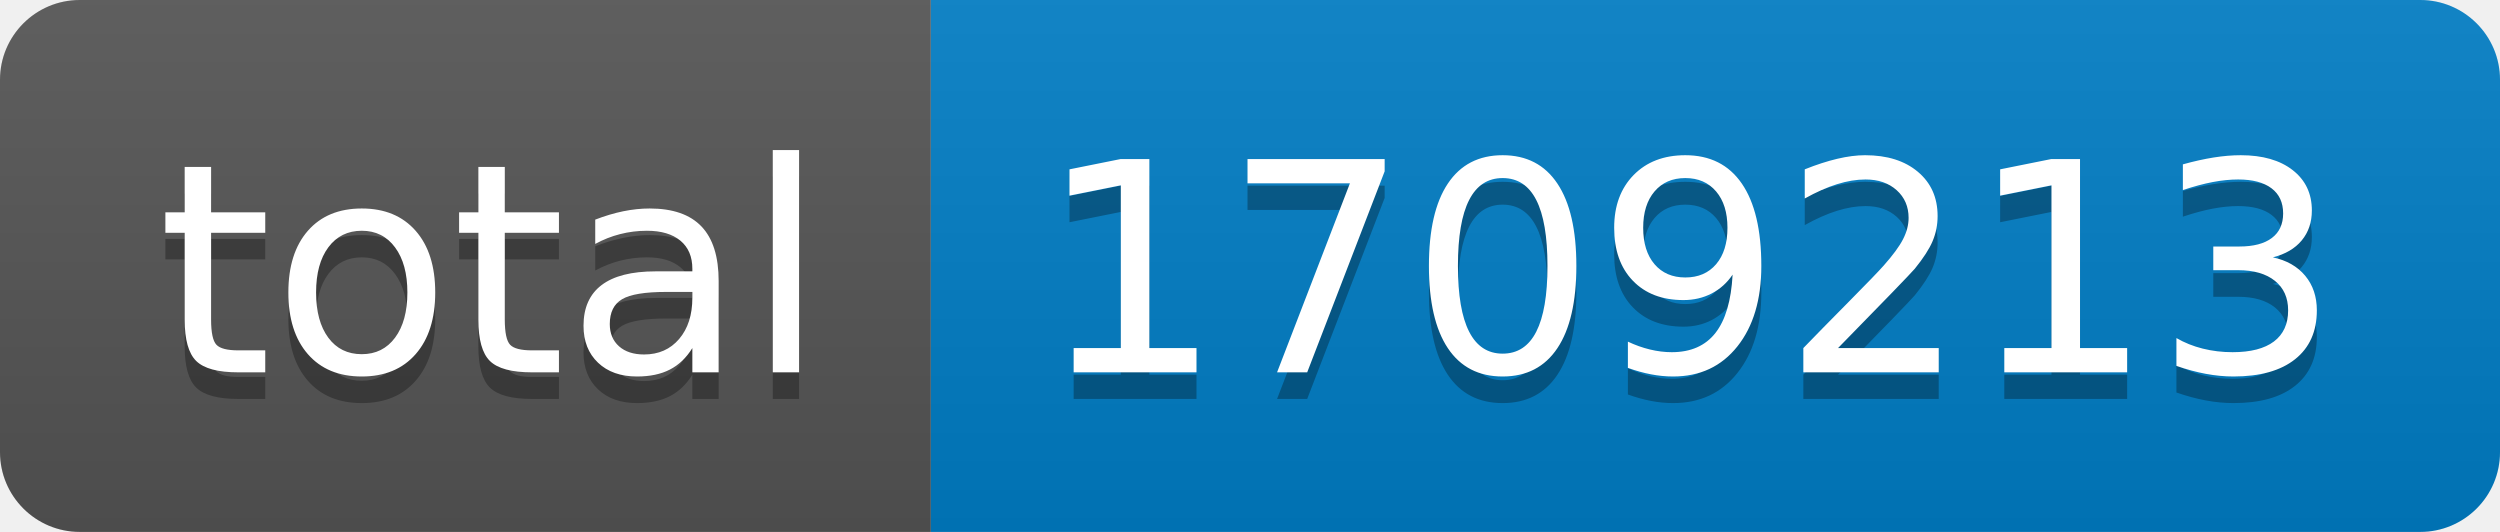
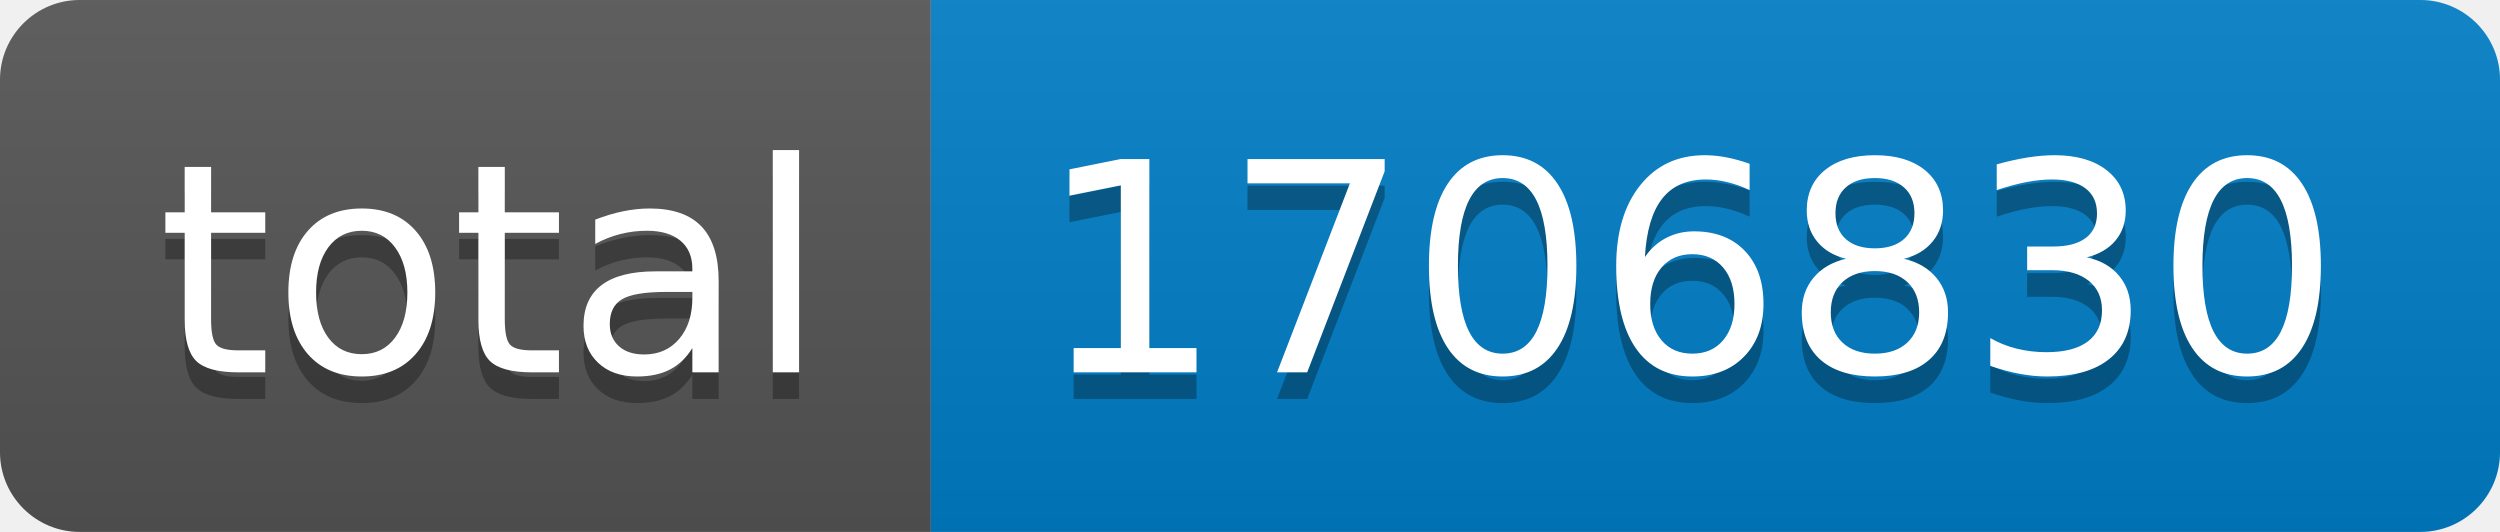
- <svg xmlns="http://www.w3.org/2000/svg" width="94" height="20" role="img" aria-label="total: 1709213">
+ <svg xmlns="http://www.w3.org/2000/svg" width="94" height="20" role="img" aria-label="total: 1706830">
  <linearGradient id="s" x2="0" y2="100%">
    <stop offset="0" stop-color="#bbb" stop-opacity=".1" />
    <stop offset="1" stop-opacity=".1" />
  </linearGradient>
  <clipPath id="r">
    <rect width="94" height="20" rx="3" fill="#fff" />
  </clipPath>
  <g clip-path="url(#r)">
    <rect width="35" height="20" fill="#555" />
    <rect x="35" width="59" height="20" fill="#007ec6" />
    <rect width="94" height="20" fill="url(#s)" />
  </g>
  <g fill="#fff" text-anchor="middle" font-family="Verdana,Geneva,DejaVu Sans,sans-serif" text-rendering="geometricPrecision" font-size="110">
    <text aria-hidden="true" x="185" y="150" fill="#010101" fill-opacity=".3" transform="scale(.1)" textLength="250">total</text>
    <text x="185" y="140" transform="scale(.1)" fill="#fff" textLength="250">total</text>
-     <text aria-hidden="true" x="635" y="150" fill="#010101" fill-opacity=".3" transform="scale(.1)" textLength="490">1709213</text>
-     <text x="635" y="140" transform="scale(.1)" fill="#fff" textLength="490">1709213</text>
+     <text aria-hidden="true" x="635" y="150" fill="#010101" fill-opacity=".3" transform="scale(.1)" textLength="490">1706830</text>
+     <text x="635" y="140" transform="scale(.1)" fill="#fff" textLength="490">1706830</text>
  </g>
</svg>
